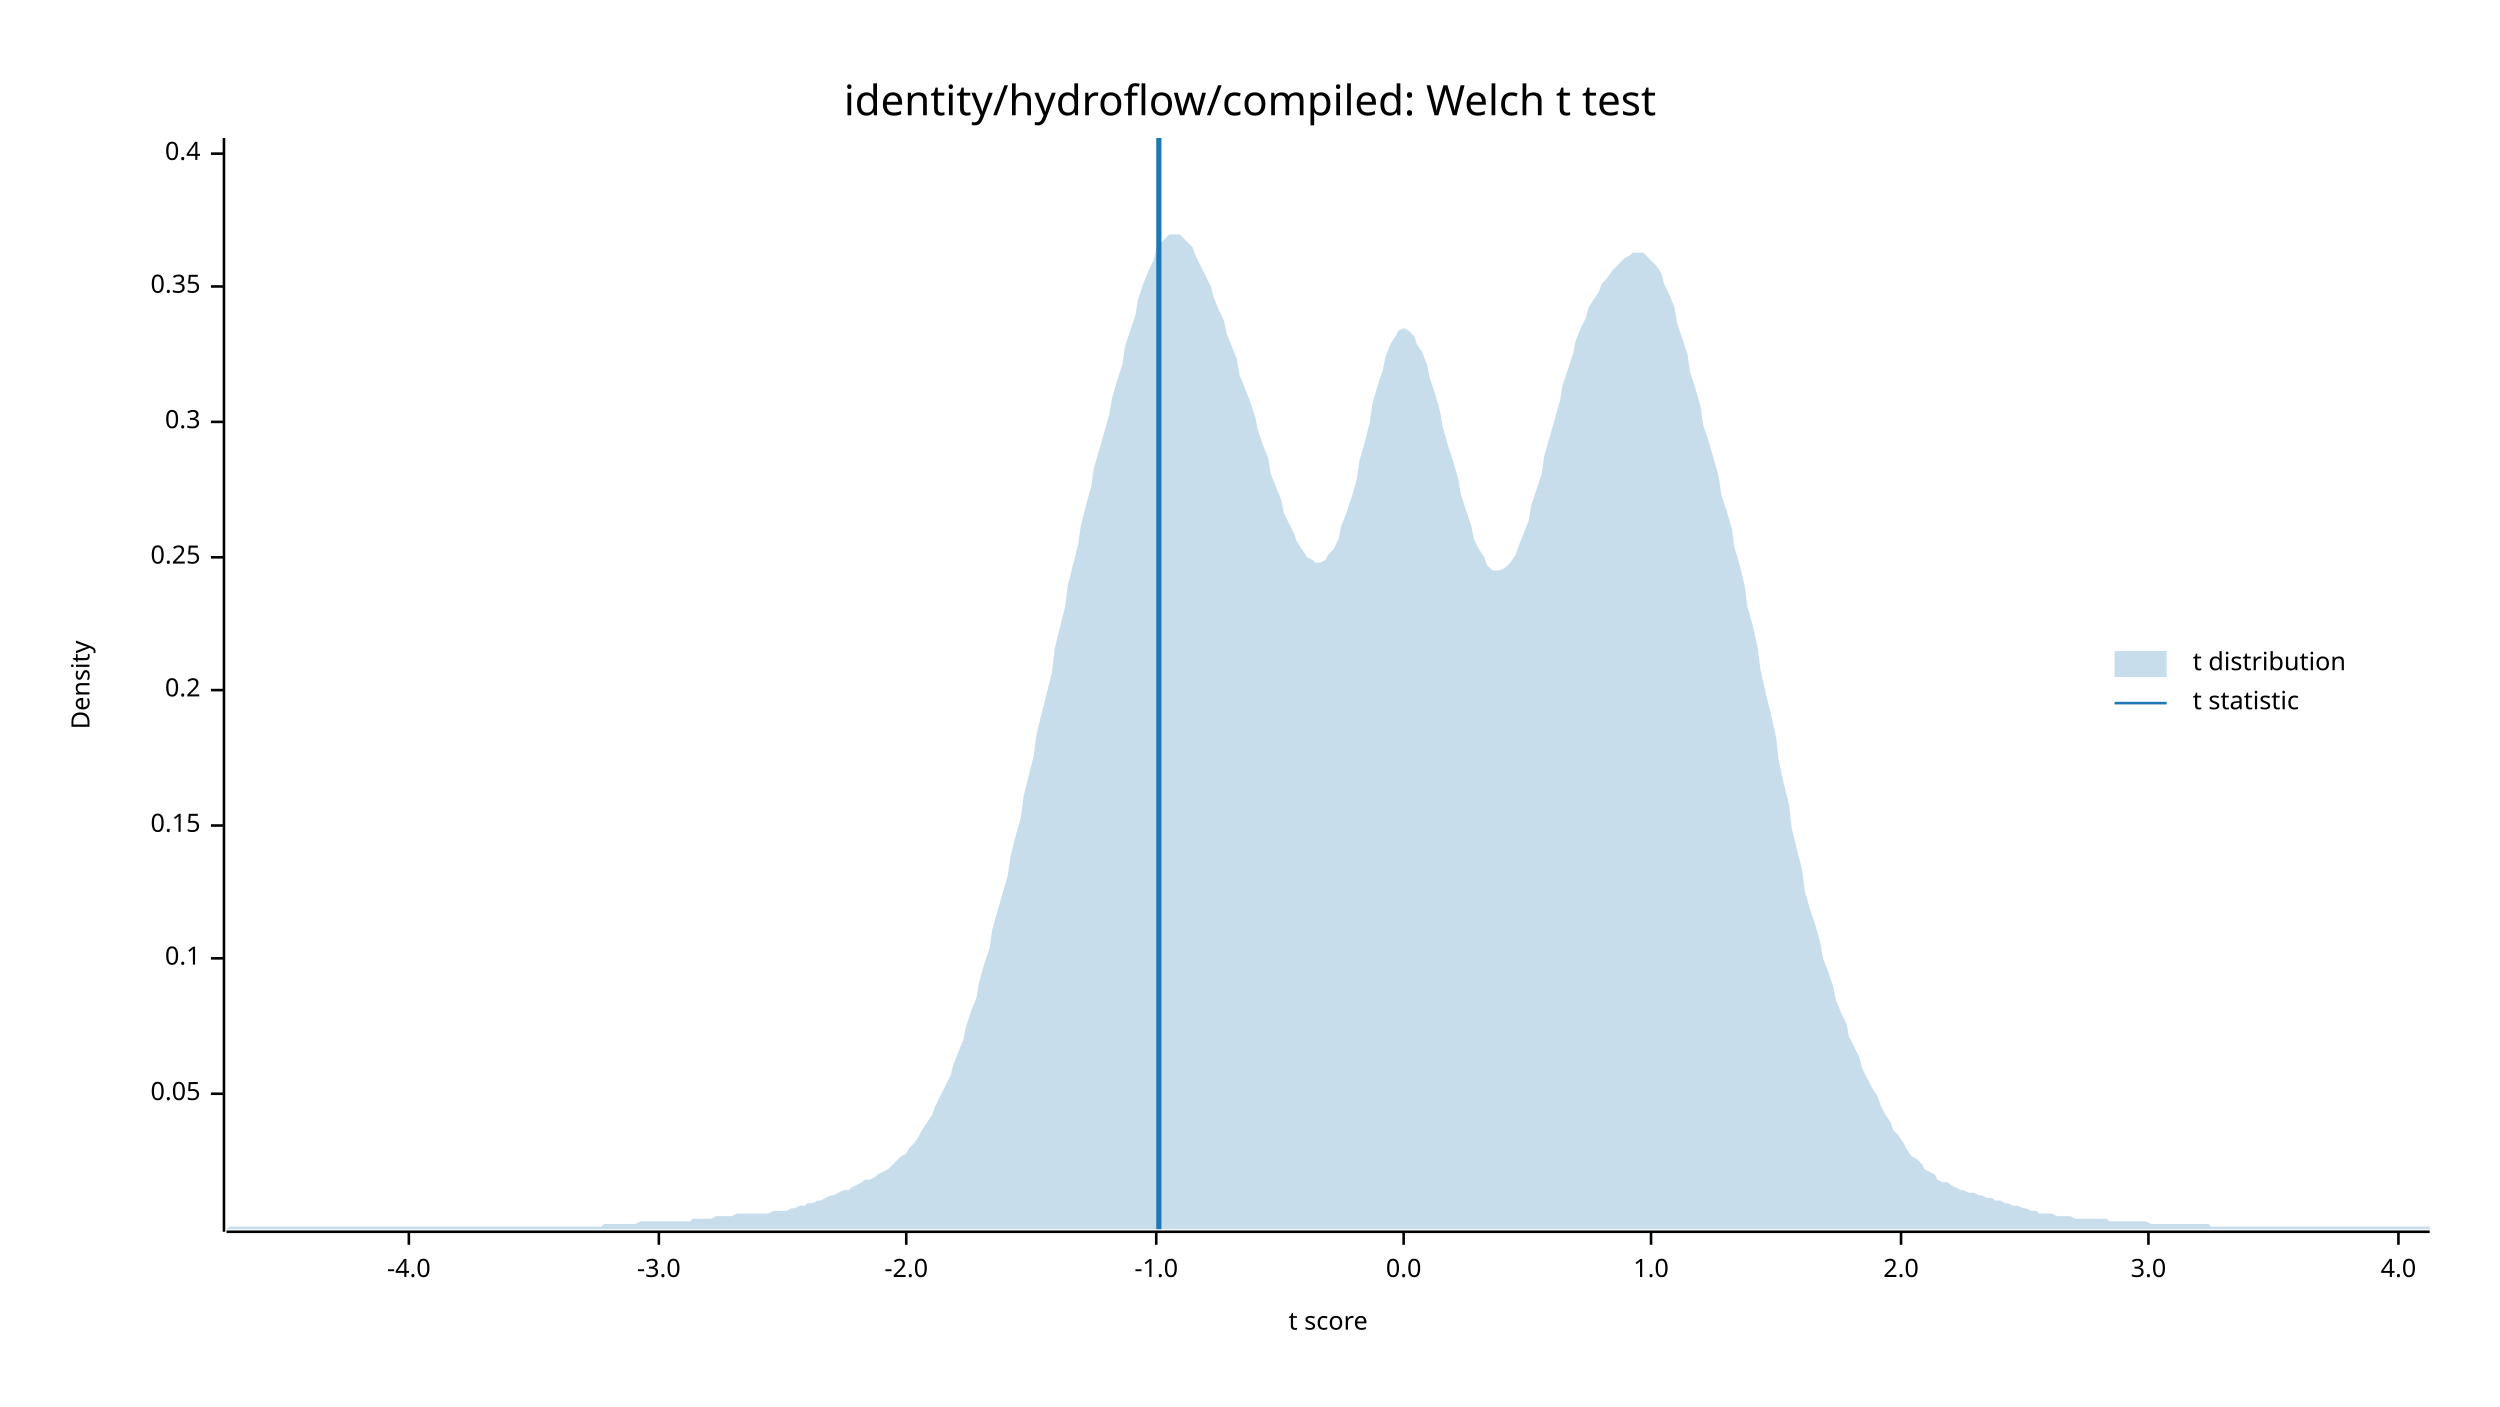
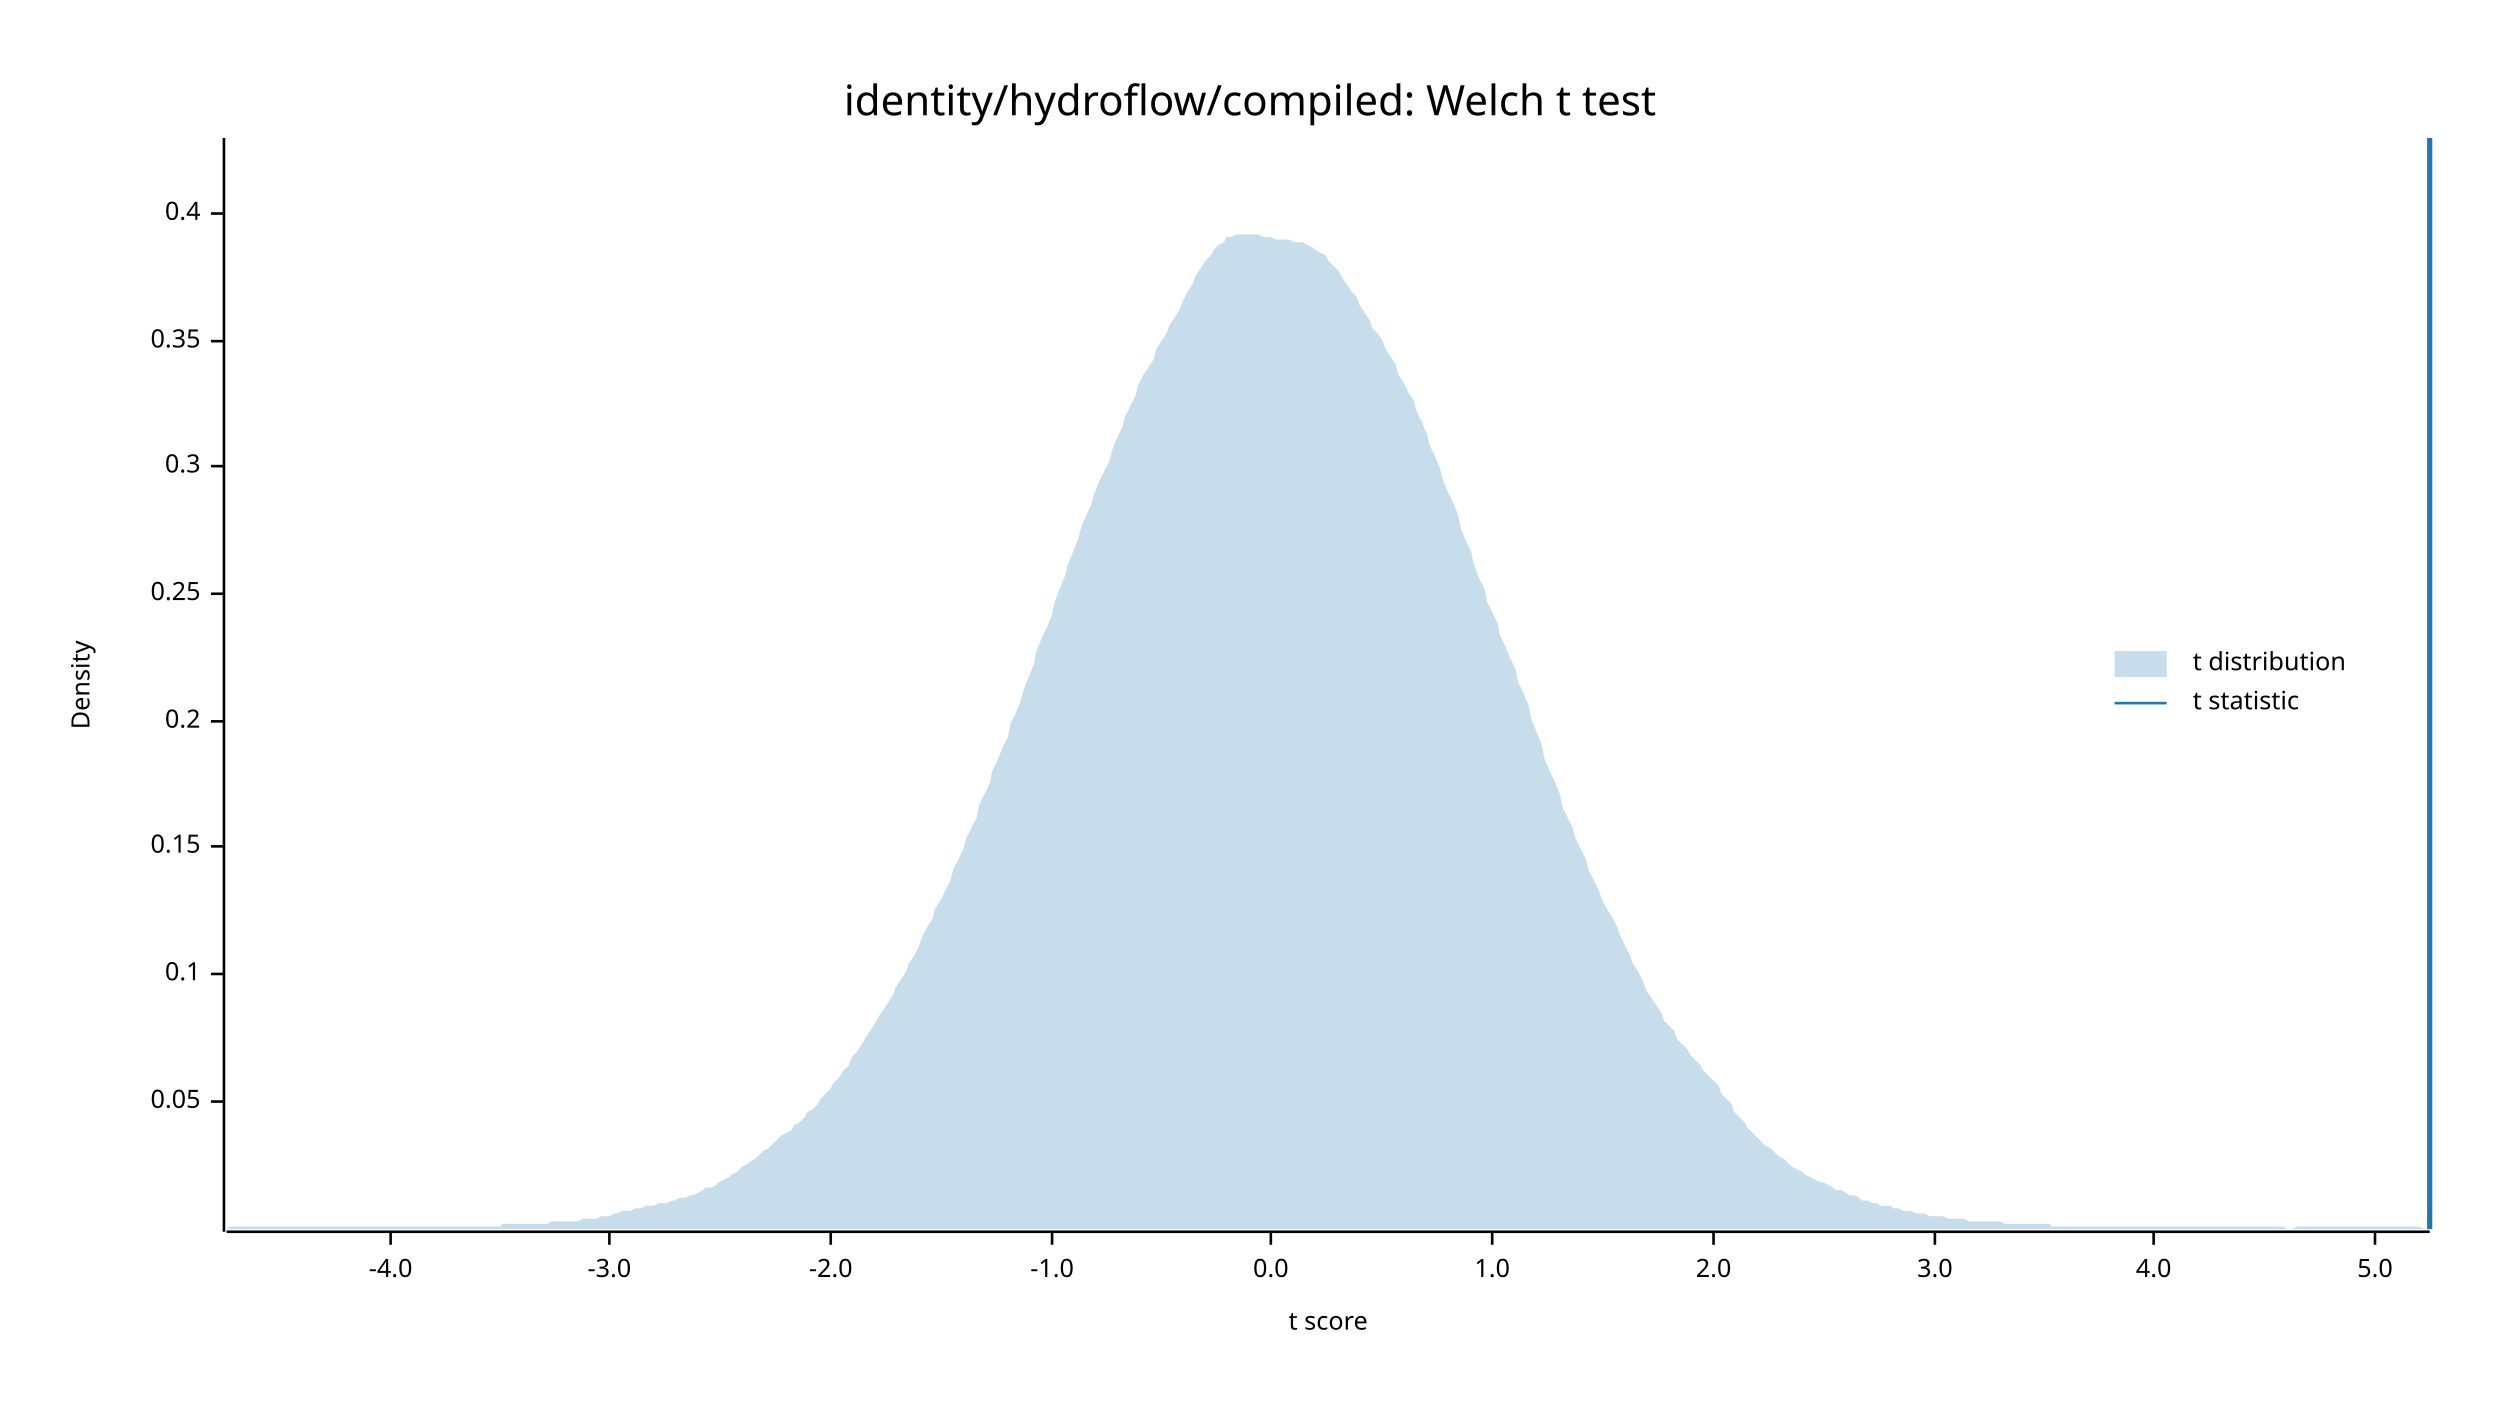
<svg xmlns="http://www.w3.org/2000/svg" width="960" height="540" viewBox="0 0 960 540">
  <text x="480" y="32" dy="0.76em" text-anchor="middle" font-family="sans-serif" font-size="16.129" opacity="1" fill="#000000">
identity/hydroflow/compiled: Welch t test
</text>
  <text x="27" y="263" dy="0.76em" text-anchor="middle" font-family="sans-serif" font-size="9.677" opacity="1" fill="#000000" transform="rotate(270, 27, 263)">
Density
</text>
  <text x="510" y="513" dy="-0.5ex" text-anchor="middle" font-family="sans-serif" font-size="9.677" opacity="1" fill="#000000">
t score
</text>
  <polyline fill="none" opacity="1" stroke="#000000" stroke-width="1" points="86,53 86,473 " />
-   <text x="77" y="420" dy="0.5ex" text-anchor="end" font-family="sans-serif" font-size="9.677" opacity="1" fill="#000000">
+   <text x="77" y="423" dy="0.5ex" text-anchor="end" font-family="sans-serif" font-size="9.677" opacity="1" fill="#000000">
0.05
</text>
-   <polyline fill="none" opacity="1" stroke="#000000" stroke-width="1" points="81,420 86,420 " />
-   <text x="77" y="368" dy="0.5ex" text-anchor="end" font-family="sans-serif" font-size="9.677" opacity="1" fill="#000000">
+   <polyline fill="none" opacity="1" stroke="#000000" stroke-width="1" points="81,423 86,423 " />
+   <text x="77" y="374" dy="0.5ex" text-anchor="end" font-family="sans-serif" font-size="9.677" opacity="1" fill="#000000">
0.1
</text>
-   <polyline fill="none" opacity="1" stroke="#000000" stroke-width="1" points="81,368 86,368 " />
-   <text x="77" y="317" dy="0.5ex" text-anchor="end" font-family="sans-serif" font-size="9.677" opacity="1" fill="#000000">
+   <polyline fill="none" opacity="1" stroke="#000000" stroke-width="1" points="81,374 86,374 " />
+   <text x="77" y="325" dy="0.5ex" text-anchor="end" font-family="sans-serif" font-size="9.677" opacity="1" fill="#000000">
0.15
</text>
-   <polyline fill="none" opacity="1" stroke="#000000" stroke-width="1" points="81,317 86,317 " />
-   <text x="77" y="265" dy="0.5ex" text-anchor="end" font-family="sans-serif" font-size="9.677" opacity="1" fill="#000000">
+   <polyline fill="none" opacity="1" stroke="#000000" stroke-width="1" points="81,325 86,325 " />
+   <text x="77" y="277" dy="0.5ex" text-anchor="end" font-family="sans-serif" font-size="9.677" opacity="1" fill="#000000">
0.2
</text>
-   <polyline fill="none" opacity="1" stroke="#000000" stroke-width="1" points="81,265 86,265 " />
-   <text x="77" y="214" dy="0.5ex" text-anchor="end" font-family="sans-serif" font-size="9.677" opacity="1" fill="#000000">
+   <polyline fill="none" opacity="1" stroke="#000000" stroke-width="1" points="81,277 86,277 " />
+   <text x="77" y="228" dy="0.5ex" text-anchor="end" font-family="sans-serif" font-size="9.677" opacity="1" fill="#000000">
0.25
</text>
-   <polyline fill="none" opacity="1" stroke="#000000" stroke-width="1" points="81,214 86,214 " />
-   <text x="77" y="162" dy="0.5ex" text-anchor="end" font-family="sans-serif" font-size="9.677" opacity="1" fill="#000000">
+   <polyline fill="none" opacity="1" stroke="#000000" stroke-width="1" points="81,228 86,228 " />
+   <text x="77" y="179" dy="0.5ex" text-anchor="end" font-family="sans-serif" font-size="9.677" opacity="1" fill="#000000">
0.3
</text>
-   <polyline fill="none" opacity="1" stroke="#000000" stroke-width="1" points="81,162 86,162 " />
-   <text x="77" y="110" dy="0.5ex" text-anchor="end" font-family="sans-serif" font-size="9.677" opacity="1" fill="#000000">
+   <polyline fill="none" opacity="1" stroke="#000000" stroke-width="1" points="81,179 86,179 " />
+   <text x="77" y="131" dy="0.5ex" text-anchor="end" font-family="sans-serif" font-size="9.677" opacity="1" fill="#000000">
0.35
</text>
-   <polyline fill="none" opacity="1" stroke="#000000" stroke-width="1" points="81,110 86,110 " />
-   <text x="77" y="59" dy="0.5ex" text-anchor="end" font-family="sans-serif" font-size="9.677" opacity="1" fill="#000000">
+   <polyline fill="none" opacity="1" stroke="#000000" stroke-width="1" points="81,131 86,131 " />
+   <text x="77" y="82" dy="0.5ex" text-anchor="end" font-family="sans-serif" font-size="9.677" opacity="1" fill="#000000">
0.4
</text>
-   <polyline fill="none" opacity="1" stroke="#000000" stroke-width="1" points="81,59 86,59 " />
+   <polyline fill="none" opacity="1" stroke="#000000" stroke-width="1" points="81,82 86,82 " />
  <polyline fill="none" opacity="1" stroke="#000000" stroke-width="1" points="87,473 933,473 " />
-   <text x="157" y="483" dy="0.76em" text-anchor="middle" font-family="sans-serif" font-size="9.677" opacity="1" fill="#000000">
+   <text x="150" y="483" dy="0.76em" text-anchor="middle" font-family="sans-serif" font-size="9.677" opacity="1" fill="#000000">
-4.0
</text>
-   <polyline fill="none" opacity="1" stroke="#000000" stroke-width="1" points="157,473 157,478 " />
-   <text x="253" y="483" dy="0.76em" text-anchor="middle" font-family="sans-serif" font-size="9.677" opacity="1" fill="#000000">
+   <polyline fill="none" opacity="1" stroke="#000000" stroke-width="1" points="150,473 150,478 " />
+   <text x="234" y="483" dy="0.76em" text-anchor="middle" font-family="sans-serif" font-size="9.677" opacity="1" fill="#000000">
-3.0
</text>
-   <polyline fill="none" opacity="1" stroke="#000000" stroke-width="1" points="253,473 253,478 " />
-   <text x="348" y="483" dy="0.76em" text-anchor="middle" font-family="sans-serif" font-size="9.677" opacity="1" fill="#000000">
+   <polyline fill="none" opacity="1" stroke="#000000" stroke-width="1" points="234,473 234,478 " />
+   <text x="319" y="483" dy="0.76em" text-anchor="middle" font-family="sans-serif" font-size="9.677" opacity="1" fill="#000000">
-2.0
</text>
-   <polyline fill="none" opacity="1" stroke="#000000" stroke-width="1" points="348,473 348,478 " />
-   <text x="444" y="483" dy="0.76em" text-anchor="middle" font-family="sans-serif" font-size="9.677" opacity="1" fill="#000000">
+   <polyline fill="none" opacity="1" stroke="#000000" stroke-width="1" points="319,473 319,478 " />
+   <text x="404" y="483" dy="0.76em" text-anchor="middle" font-family="sans-serif" font-size="9.677" opacity="1" fill="#000000">
-1.0
</text>
-   <polyline fill="none" opacity="1" stroke="#000000" stroke-width="1" points="444,473 444,478 " />
-   <text x="539" y="483" dy="0.76em" text-anchor="middle" font-family="sans-serif" font-size="9.677" opacity="1" fill="#000000">
+   <polyline fill="none" opacity="1" stroke="#000000" stroke-width="1" points="404,473 404,478 " />
+   <text x="488" y="483" dy="0.76em" text-anchor="middle" font-family="sans-serif" font-size="9.677" opacity="1" fill="#000000">
0.0
</text>
-   <polyline fill="none" opacity="1" stroke="#000000" stroke-width="1" points="539,473 539,478 " />
-   <text x="634" y="483" dy="0.76em" text-anchor="middle" font-family="sans-serif" font-size="9.677" opacity="1" fill="#000000">
+   <polyline fill="none" opacity="1" stroke="#000000" stroke-width="1" points="488,473 488,478 " />
+   <text x="573" y="483" dy="0.76em" text-anchor="middle" font-family="sans-serif" font-size="9.677" opacity="1" fill="#000000">
1.0
</text>
-   <polyline fill="none" opacity="1" stroke="#000000" stroke-width="1" points="634,473 634,478 " />
-   <text x="730" y="483" dy="0.76em" text-anchor="middle" font-family="sans-serif" font-size="9.677" opacity="1" fill="#000000">
+   <polyline fill="none" opacity="1" stroke="#000000" stroke-width="1" points="573,473 573,478 " />
+   <text x="658" y="483" dy="0.76em" text-anchor="middle" font-family="sans-serif" font-size="9.677" opacity="1" fill="#000000">
2.0
</text>
-   <polyline fill="none" opacity="1" stroke="#000000" stroke-width="1" points="730,473 730,478 " />
-   <text x="825" y="483" dy="0.76em" text-anchor="middle" font-family="sans-serif" font-size="9.677" opacity="1" fill="#000000">
+   <polyline fill="none" opacity="1" stroke="#000000" stroke-width="1" points="658,473 658,478 " />
+   <text x="743" y="483" dy="0.76em" text-anchor="middle" font-family="sans-serif" font-size="9.677" opacity="1" fill="#000000">
3.0
</text>
-   <polyline fill="none" opacity="1" stroke="#000000" stroke-width="1" points="825,473 825,478 " />
-   <text x="921" y="483" dy="0.76em" text-anchor="middle" font-family="sans-serif" font-size="9.677" opacity="1" fill="#000000">
+   <polyline fill="none" opacity="1" stroke="#000000" stroke-width="1" points="743,473 743,478 " />
+   <text x="827" y="483" dy="0.76em" text-anchor="middle" font-family="sans-serif" font-size="9.677" opacity="1" fill="#000000">
4.0
</text>
-   <polyline fill="none" opacity="1" stroke="#000000" stroke-width="1" points="921,473 921,478 " />
-   <polygon opacity="0.25" fill="#1F78B4" points="87,472 88,471 90,471 92,471 93,471 95,471 97,471 98,471 100,471 102,471 103,471 105,471 107,471 109,471 110,471 112,471 114,471 115,471 117,471 119,471 120,471 122,471 124,471 125,471 127,471 129,471 131,471 132,471 134,471 136,471 137,471 139,471 141,471 142,471 144,471 146,471 148,471 149,471 151,471 153,471 154,471 156,471 158,471 159,471 161,471 163,471 164,471 166,471 168,471 170,471 171,471 173,471 175,471 176,471 178,471 180,471 181,471 183,471 185,471 187,471 188,471 190,471 192,471 193,471 195,471 197,471 198,471 200,471 202,471 203,471 205,471 207,471 209,471 210,471 212,471 214,471 215,471 217,471 219,471 220,471 222,471 224,471 226,471 227,471 229,471 231,471 232,470 234,470 236,470 237,470 239,470 241,470 242,470 244,470 246,469 248,469 249,469 251,469 253,469 254,469 256,469 258,469 259,469 261,469 263,469 265,469 266,468 268,468 270,468 271,468 273,468 275,467 276,467 278,467 280,467 281,467 283,466 285,466 287,466 288,466 290,466 292,466 293,466 295,466 297,465 298,465 300,465 302,465 304,464 305,464 307,463 309,463 310,462 312,462 314,461 315,461 317,460 319,459 320,459 322,458 324,457 326,457 327,456 329,455 331,454 332,453 334,453 336,452 337,451 339,450 341,449 343,447 344,446 346,444 348,443 349,441 351,439 353,436 354,434 356,431 358,428 359,425 361,421 363,417 365,413 366,409 368,404 370,399 371,394 373,388 375,383 376,377 378,370 380,364 381,357 383,350 385,343 387,336 388,329 390,321 392,314 393,306 395,298 397,290 398,282 400,274 402,266 404,258 405,249 407,241 409,233 410,225 412,217 414,209 415,202 417,194 419,187 420,180 422,173 424,166 426,159 427,153 429,146 431,140 432,133 434,127 436,121 437,115 439,109 441,104 443,100 444,96 446,93 448,91 449,90 451,90 453,90 454,91 456,93 458,95 459,98 461,102 463,106 465,110 466,114 468,119 470,123 471,128 473,133 475,138 476,144 478,149 480,154 482,160 483,165 485,171 487,176 488,182 490,187 492,192 493,197 495,201 497,205 498,208 500,211 502,214 504,215 505,216 507,216 509,215 510,213 512,211 514,207 515,202 517,197 519,191 521,184 522,177 524,170 526,162 527,155 529,148 531,142 532,137 534,132 536,129 537,127 539,126 541,127 543,129 544,132 546,135 548,140 549,145 551,151 553,158 554,164 556,171 558,177 560,184 561,190 563,196 565,202 566,207 568,211 570,214 571,217 573,219 575,219 576,219 578,218 580,216 582,213 583,210 585,205 587,200 588,194 590,188 592,182 593,175 595,168 597,161 599,154 600,148 602,142 604,136 605,131 607,126 609,122 610,118 612,115 614,112 615,109 617,107 619,104 621,102 622,101 624,99 626,98 627,97 629,97 631,97 632,98 634,100 636,102 638,105 639,109 641,113 643,118 644,124 646,130 648,136 649,143 651,149 653,156 654,163 656,169 658,176 660,183 661,190 663,196 665,203 666,210 668,217 670,225 671,233 673,240 675,249 676,257 678,266 680,274 682,283 683,292 685,301 687,309 688,318 690,326 692,334 693,342 695,349 697,355 699,362 700,368 702,373 704,379 705,384 707,389 709,393 710,398 712,402 714,406 715,410 717,414 719,418 721,421 722,424 724,428 726,431 727,434 729,436 731,439 732,441 734,444 736,445 738,447 739,449 741,450 743,451 744,453 746,454 748,454 749,455 751,456 753,457 754,457 756,458 758,458 760,459 761,459 763,460 765,460 766,461 768,461 770,462 771,462 773,463 775,463 777,464 778,464 780,465 782,465 783,466 785,466 787,466 788,466 790,467 792,467 793,467 795,467 797,468 799,468 800,468 802,468 804,468 805,468 807,468 809,468 810,469 812,469 814,469 816,469 817,469 819,469 821,469 822,469 824,469 826,470 827,470 829,470 831,470 832,470 834,470 836,470 838,470 839,470 841,470 843,470 844,470 846,470 848,470 849,471 851,471 853,471 855,471 856,471 858,471 860,471 861,471 863,471 865,471 866,471 868,471 870,471 871,471 873,471 875,471 877,471 878,471 880,471 882,471 883,471 885,471 887,471 888,471 890,471 892,471 894,471 895,471 897,471 899,471 900,471 902,471 904,471 905,471 907,471 909,471 910,471 912,471 914,471 916,471 917,471 919,471 921,471 922,471 924,471 926,471 927,471 929,471 931,471 933,471 933,472 87,472 " />
-   <polyline fill="none" opacity="1" stroke="#1F78B4" stroke-width="2" points="445,472 445,53 " />
+   <polyline fill="none" opacity="1" stroke="#000000" stroke-width="1" points="827,473 827,478 " />
+   <text x="912" y="483" dy="0.76em" text-anchor="middle" font-family="sans-serif" font-size="9.677" opacity="1" fill="#000000">
+ 5.0
+ </text>
+   <polyline fill="none" opacity="1" stroke="#000000" stroke-width="1" points="912,473 912,478 " />
+   <polygon opacity="0.25" fill="#1F78B4" points="87,472 88,471 90,471 92,471 93,471 95,471 97,471 98,471 100,471 102,471 103,471 105,471 107,471 109,471 110,471 112,471 114,471 115,471 117,471 119,471 120,471 122,471 124,471 125,471 127,471 129,471 131,471 132,471 134,471 136,471 137,471 139,471 141,471 142,471 144,471 146,471 148,471 149,471 151,471 153,471 154,471 156,471 158,471 159,471 161,471 163,471 164,471 166,471 168,471 170,471 171,471 173,471 175,471 176,471 178,471 180,471 181,471 183,471 185,471 187,471 188,471 190,471 192,471 193,470 195,470 197,470 198,470 200,470 202,470 203,470 205,470 207,470 209,470 210,470 212,469 214,469 215,469 217,469 219,469 220,469 222,469 224,468 226,468 227,468 229,468 231,467 232,467 234,467 236,466 237,466 239,465 241,465 242,465 244,464 246,464 248,463 249,463 251,463 253,462 254,462 256,462 258,461 259,461 261,460 263,460 265,459 266,459 268,458 270,457 271,456 273,456 275,455 276,454 278,453 280,452 281,451 283,450 285,448 287,447 288,446 290,445 292,443 293,442 295,441 297,439 298,438 300,436 302,435 304,434 305,432 307,431 309,429 310,427 312,426 314,424 315,422 317,420 319,418 320,416 322,414 324,411 326,409 327,406 329,404 331,401 332,399 334,396 336,393 337,391 339,388 341,385 343,382 344,379 346,376 348,373 349,370 351,367 353,363 354,360 356,356 358,353 359,349 361,346 363,342 365,338 366,334 368,330 370,326 371,322 373,318 375,314 376,309 378,305 380,301 381,296 383,292 385,287 387,283 388,278 390,274 392,269 393,265 395,260 397,255 398,250 400,245 402,241 404,236 405,231 407,226 409,221 410,217 412,212 414,207 415,203 417,198 419,194 420,190 422,185 424,181 426,177 427,173 429,168 431,164 432,160 434,156 436,152 437,148 439,144 441,141 443,138 444,134 446,131 448,128 449,125 451,122 453,119 454,116 456,112 458,109 459,106 461,103 463,100 465,98 466,96 468,94 470,93 471,91 473,91 475,90 476,90 478,90 480,90 482,90 483,90 485,91 487,91 488,91 490,92 492,92 493,92 495,92 497,93 498,93 500,93 502,94 504,95 505,96 507,97 509,98 510,100 512,102 514,104 515,106 517,109 519,112 521,114 522,117 524,120 526,123 527,126 529,128 531,131 532,134 534,137 536,140 537,144 539,147 541,151 543,154 544,158 546,162 548,167 549,171 551,175 553,180 554,184 556,189 558,193 560,198 561,203 563,208 565,212 566,217 568,222 570,226 571,231 573,235 575,239 576,244 578,248 580,253 582,257 583,262 585,266 587,271 588,276 590,281 592,286 593,291 595,296 597,300 599,305 600,310 602,314 604,318 605,322 607,326 609,330 610,334 612,338 614,342 615,345 617,349 619,352 621,356 622,359 624,363 626,367 627,370 629,373 631,377 632,380 634,383 636,386 638,389 639,392 641,394 643,396 644,399 646,401 648,403 649,405 651,407 653,409 654,411 656,413 658,415 660,417 661,420 663,422 665,424 666,427 668,429 670,431 671,433 673,435 675,437 676,438 678,440 680,441 682,443 683,444 685,445 687,447 688,448 690,449 692,450 693,451 695,452 697,453 699,454 700,454 702,455 704,456 705,457 707,457 709,458 710,459 712,459 714,460 715,461 717,461 719,462 721,462 722,463 724,463 726,463 727,464 729,464 731,465 732,465 734,465 736,466 738,466 739,466 741,467 743,467 744,467 746,467 748,468 749,468 751,468 753,468 754,468 756,469 758,469 760,469 761,469 763,469 765,469 766,469 768,469 770,470 771,470 773,470 775,470 777,470 778,470 780,470 782,470 783,470 785,470 787,470 788,471 790,471 792,471 793,471 795,471 797,471 799,471 800,471 802,471 804,471 805,471 807,471 809,471 810,471 812,471 814,471 816,471 817,471 819,471 821,471 822,471 824,471 826,471 827,471 829,471 831,471 832,471 834,471 836,471 838,471 839,471 841,471 843,471 844,471 846,471 848,471 849,471 851,471 853,471 855,471 856,471 858,471 860,471 861,471 863,471 865,471 866,471 868,471 870,471 871,471 873,471 875,471 877,471 878,472 880,472 882,471 883,471 885,471 887,471 888,471 890,471 892,471 894,471 895,471 897,471 899,471 900,471 902,471 904,471 905,471 907,471 909,471 910,471 912,471 914,471 916,471 917,471 919,471 921,471 922,471 924,471 926,471 927,471 929,471 931,472 933,472 933,472 87,472 " />
+   <polyline fill="none" opacity="1" stroke="#1F78B4" stroke-width="2" points="933,472 933,53 " />
  <text x="842" y="250" dy="0.76em" text-anchor="start" font-family="sans-serif" font-size="9.677" opacity="1" fill="#000000">
t distribution
</text>
  <text x="842" y="265" dy="0.76em" text-anchor="start" font-family="sans-serif" font-size="9.677" opacity="1" fill="#000000">
t statistic
</text>
  <rect x="812" y="250" width="20" height="10" opacity="0.25" fill="#1F78B4" stroke="none" />
  <polyline fill="none" opacity="1" stroke="#1F78B4" stroke-width="1" points="812,270 832,270 " />
</svg>
